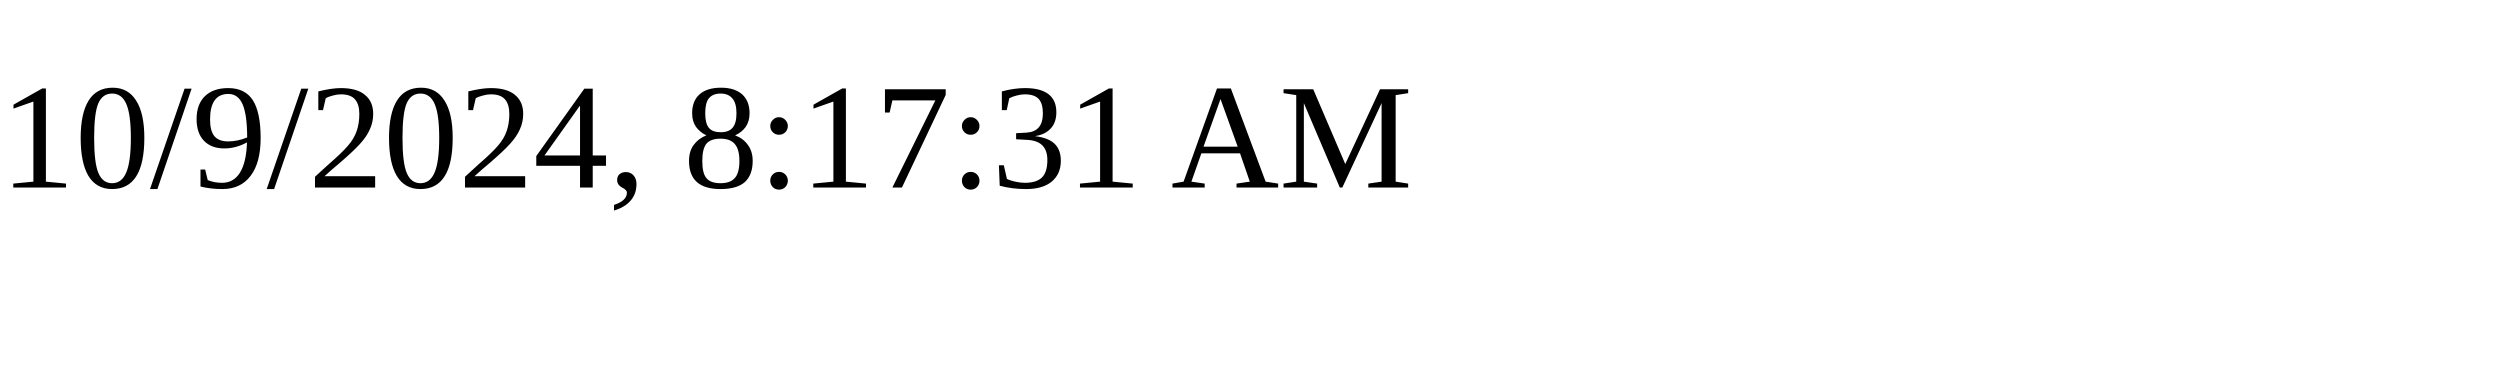
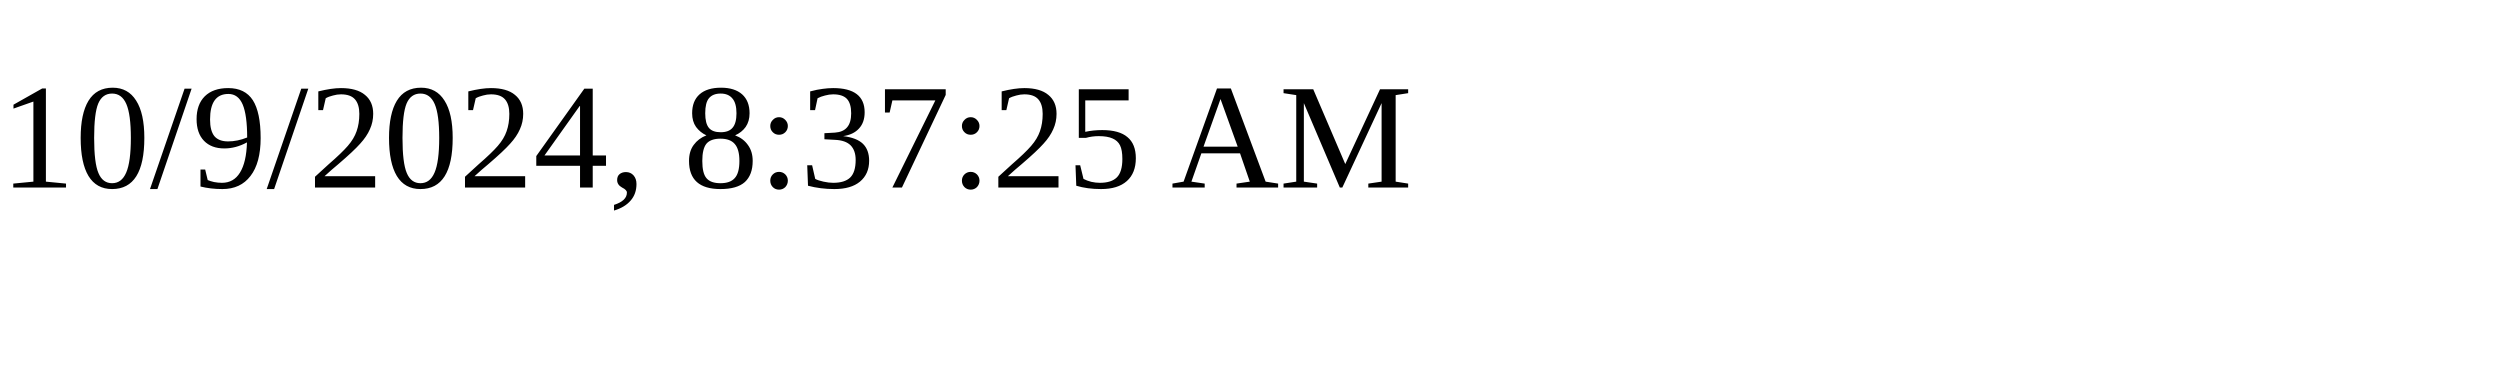
<svg xmlns="http://www.w3.org/2000/svg" height="30" width="200">
-   <text x="0" y="15">10/9/2024, 8:17:31 AM</text>
+   <text x="0" y="15">10/9/2024, 8:37:25 AM</text>
</svg>
